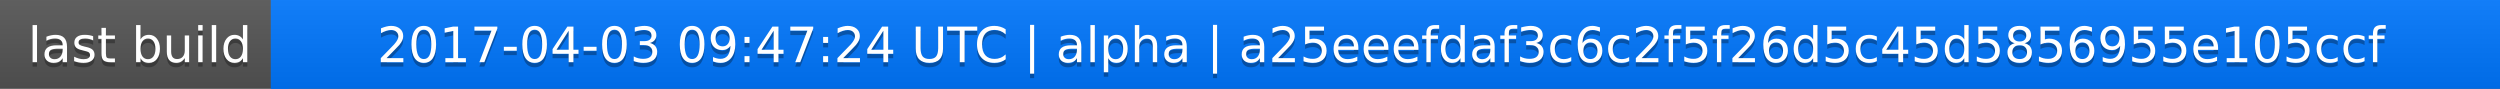
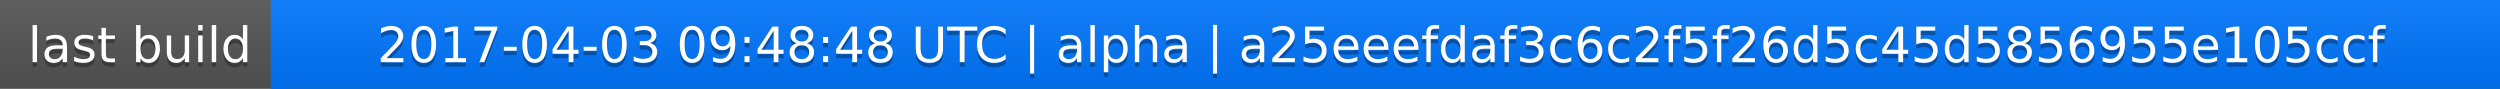
<svg xmlns="http://www.w3.org/2000/svg" width="563" height="20">
  <linearGradient id="a" x2="0" y2="100%">
    <stop offset="0" stop-color="#bbb" stop-opacity=".1" />
    <stop offset="1" stop-opacity=".1" />
  </linearGradient>
  <rect rx="0" width="563" height="20" fill="#555" />
  <rect rx="0" x="61" width="502" height="20" fill="#07f" />
  <path fill="#07f" d="M61 0h4v20h-4z" />
  <rect rx="0" width="563" height="20" fill="url(#a)" />
  <g fill="#fff" text-anchor="middle" font-family="DejaVu Sans,Verdana,Geneva,sans-serif" font-size="11">
    <text x="31.5" y="15" fill="#010101" fill-opacity=".3">last build</text>
    <text x="31.5" y="14">last build</text>
-     <text x="311" y="15" fill="#010101" fill-opacity=".3">2017-04-03 09:47:24 UTC | alpha | a25eeefdaf3c6c2f5f26d5c45d5856955e105ccf</text>
-     <text x="311" y="14">2017-04-03 09:47:24 UTC | alpha | a25eeefdaf3c6c2f5f26d5c45d5856955e105ccf</text>
+     <text x="311" y="15" fill="#010101" fill-opacity=".3">2017-04-03 09:48:48 UTC | alpha | a25eeefdaf3c6c2f5f26d5c45d5856955e105ccf</text>
+     <text x="311" y="14">2017-04-03 09:48:48 UTC | alpha | a25eeefdaf3c6c2f5f26d5c45d5856955e105ccf</text>
  </g>
</svg>
